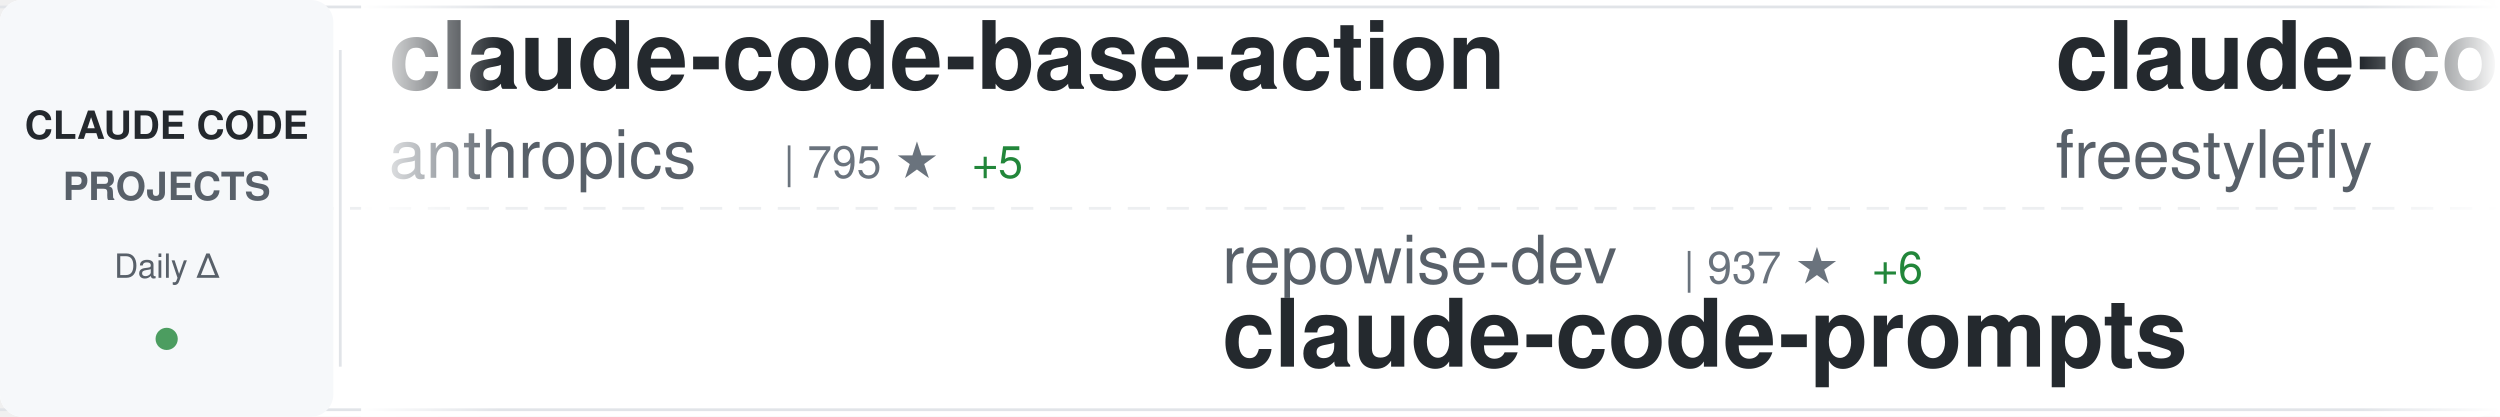
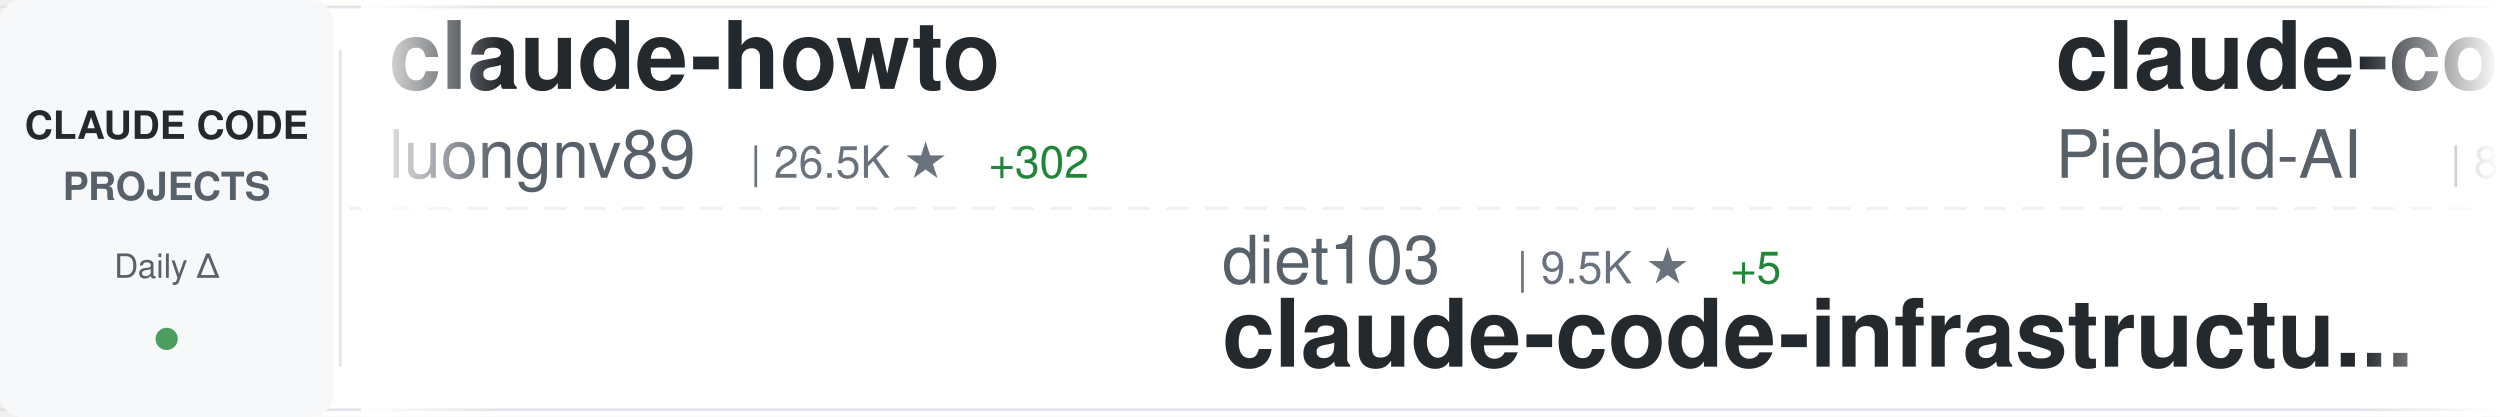
<svg xmlns="http://www.w3.org/2000/svg" width="900" height="150">
  <defs>
    <linearGradient id="awesomeLeftFade" x1="0%" y1="0%" x2="100%" y2="0%">
      <stop offset="0%" style="stop-color:#ffffff;stop-opacity:1" />
      <stop offset="100%" style="stop-color:#ffffff;stop-opacity:0" />
    </linearGradient>
    <linearGradient id="awesomeRightFade" x1="0%" y1="0%" x2="100%" y2="0%">
      <stop offset="0%" style="stop-color:#ffffff;stop-opacity:0" />
      <stop offset="100%" style="stop-color:#ffffff;stop-opacity:1" />
    </linearGradient>
  </defs>
  <rect width="900" height="150" fill="#ffffff" rx="8" />
  <rect x="0" y="2" width="900" height="1" fill="#e1e4e8" />
  <rect x="0" y="147" width="900" height="1" fill="#e1e4e8" />
  <line x1="0" y1="75" x2="900" y2="75" stroke="#e1e4e8" stroke-width="1" stroke-dasharray="8 6" opacity="0.6" />
  <rect x="0" y="0" width="120" height="150" fill="#f6f8fa" rx="8" />
  <text x="60" y="50" font-family="-apple-system, BlinkMacSystemFont, 'Segoe UI', Helvetica, Arial, sans-serif" font-size="14" font-weight="600" fill="#24292e" text-anchor="middle">CLAUDE CODE</text>
  <text x="60" y="72" font-family="-apple-system, BlinkMacSystemFont, 'Segoe UI', Helvetica, Arial, sans-serif" font-size="14" font-weight="600" fill="#586069" text-anchor="middle">PROJECTS</text>
  <text x="60" y="100" font-family="-apple-system, BlinkMacSystemFont, 'Segoe UI', Helvetica, Arial, sans-serif" font-size="12" font-weight="500" fill="#586069" text-anchor="middle">Daily Δ</text>
  <circle cx="60" cy="122" r="4" fill="#22863a" opacity="0.8" />
  <rect x="122" y="18" width="1" height="114" fill="#e1e4e8" />
  <clipPath id="awesomeTickerClip">
    <rect x="130" y="0" width="770" height="150" />
  </clipPath>
  <g clip-path="url(#awesomeTickerClip)">
    <g id="awesomeTickerItems">
      <animateTransform attributeName="transform" attributeType="XML" type="translate" from="0 0" to="-3000 0" dur="54s" repeatCount="indefinite" />
      <g transform="translate(0, 0)">
-         <text x="140" y="32" font-family="-apple-system, BlinkMacSystemFont, 'Segoe UI', Helvetica, Arial, sans-serif" font-size="34" font-weight="600" fill="#24292e">claude-code-base-action</text>
-         <text x="140" y="64" font-family="-apple-system, BlinkMacSystemFont, 'Segoe UI', Helvetica, Arial, sans-serif" font-size="24" font-weight="400" fill="#586069">anthropics</text>
-         <text x="282" y="64" font-family="-apple-system, BlinkMacSystemFont, 'Segoe UI', Helvetica, Arial, sans-serif" font-size="16" font-weight="500" fill="#6a737d">| 795 ★</text>
-         <text x="350" y="64" font-family="-apple-system, BlinkMacSystemFont, 'Segoe UI', Helvetica, Arial, sans-serif" font-size="16" font-weight="500" fill="#22863a"> +5</text>
+         <text x="140" y="32" font-family="-apple-system, BlinkMacSystemFont, 'Segoe UI', Helvetica, Arial, sans-serif" font-size="34" font-weight="600" fill="#24292e">claude-howto</text>
+         <text x="140" y="64" font-family="-apple-system, BlinkMacSystemFont, 'Segoe UI', Helvetica, Arial, sans-serif" font-size="24" font-weight="400" fill="#586069">luongnv89</text>
+         <text x="270" y="64" font-family="-apple-system, BlinkMacSystemFont, 'Segoe UI', Helvetica, Arial, sans-serif" font-size="16" font-weight="500" fill="#6a737d">| 26.5K ★</text>
+         <text x="356" y="64" font-family="-apple-system, BlinkMacSystemFont, 'Segoe UI', Helvetica, Arial, sans-serif" font-size="16" font-weight="500" fill="#22863a"> +302</text>
      </g>
      <g transform="translate(300, 0)">
-         <text x="140" y="102" font-family="-apple-system, BlinkMacSystemFont, 'Segoe UI', Helvetica, Arial, sans-serif" font-size="24" font-weight="400" fill="#586069">repowise-dev</text>
-         <text x="306" y="102" font-family="-apple-system, BlinkMacSystemFont, 'Segoe UI', Helvetica, Arial, sans-serif" font-size="16" font-weight="500" fill="#6a737d">| 937 ★</text>
-         <text x="374" y="102" font-family="-apple-system, BlinkMacSystemFont, 'Segoe UI', Helvetica, Arial, sans-serif" font-size="16" font-weight="500" fill="#22863a"> +6</text>
-         <text x="140" y="132" font-family="-apple-system, BlinkMacSystemFont, 'Segoe UI', Helvetica, Arial, sans-serif" font-size="34" font-weight="600" fill="#24292e">claude-code-prompts</text>
+         <text x="140" y="102" font-family="-apple-system, BlinkMacSystemFont, 'Segoe UI', Helvetica, Arial, sans-serif" font-size="24" font-weight="400" fill="#586069">diet103</text>
+         <text x="246" y="102" font-family="-apple-system, BlinkMacSystemFont, 'Segoe UI', Helvetica, Arial, sans-serif" font-size="16" font-weight="500" fill="#6a737d">| 9.5K ★</text>
+         <text x="323" y="102" font-family="-apple-system, BlinkMacSystemFont, 'Segoe UI', Helvetica, Arial, sans-serif" font-size="16" font-weight="500" fill="#22863a"> +5</text>
+         <text x="140" y="132" font-family="-apple-system, BlinkMacSystemFont, 'Segoe UI', Helvetica, Arial, sans-serif" font-size="34" font-weight="600" fill="#24292e">claude-code-infrastructu...</text>
      </g>
      <g transform="translate(600, 0)">
-         <text x="140" y="32" font-family="-apple-system, BlinkMacSystemFont, 'Segoe UI', Helvetica, Arial, sans-serif" font-size="34" font-weight="600" fill="#24292e">claude-code</text>
-         <text x="140" y="64" font-family="-apple-system, BlinkMacSystemFont, 'Segoe UI', Helvetica, Arial, sans-serif" font-size="24" font-weight="400" fill="#586069">freestylefly</text>
-         <text x="306" y="64" font-family="-apple-system, BlinkMacSystemFont, 'Segoe UI', Helvetica, Arial, sans-serif" font-size="16" font-weight="500" fill="#6a737d">| 120 ★</text>
-         <text x="374" y="64" font-family="-apple-system, BlinkMacSystemFont, 'Segoe UI', Helvetica, Arial, sans-serif" font-size="16" font-weight="500" fill="#22863a"> +1</text>
+         <text x="140" y="32" font-family="-apple-system, BlinkMacSystemFont, 'Segoe UI', Helvetica, Arial, sans-serif" font-size="34" font-weight="600" fill="#24292e">claude-code-system-promp...</text>
+         <text x="140" y="64" font-family="-apple-system, BlinkMacSystemFont, 'Segoe UI', Helvetica, Arial, sans-serif" font-size="24" font-weight="400" fill="#586069">Piebald-AI</text>
+         <text x="282" y="64" font-family="-apple-system, BlinkMacSystemFont, 'Segoe UI', Helvetica, Arial, sans-serif" font-size="16" font-weight="500" fill="#6a737d">| 8.9K ★</text>
+         <text x="359" y="64" font-family="-apple-system, BlinkMacSystemFont, 'Segoe UI', Helvetica, Arial, sans-serif" font-size="16" font-weight="500" fill="#22863a"> +192</text>
      </g>
      <g transform="translate(900, 0)">
-         <text x="140" y="102" font-family="-apple-system, BlinkMacSystemFont, 'Segoe UI', Helvetica, Arial, sans-serif" font-size="24" font-weight="400" fill="#586069">JrCx7scC</text>
-         <text x="258" y="102" font-family="-apple-system, BlinkMacSystemFont, 'Segoe UI', Helvetica, Arial, sans-serif" font-size="16" font-weight="500" fill="#6a737d">| 339 ★</text>
-         <text x="326" y="102" font-family="-apple-system, BlinkMacSystemFont, 'Segoe UI', Helvetica, Arial, sans-serif" font-size="16" font-weight="500" fill="#22863a"> +2</text>
-         <text x="140" y="132" font-family="-apple-system, BlinkMacSystemFont, 'Segoe UI', Helvetica, Arial, sans-serif" font-size="34" font-weight="600" fill="#24292e">claude-code-source</text>
+         <text x="140" y="102" font-family="-apple-system, BlinkMacSystemFont, 'Segoe UI', Helvetica, Arial, sans-serif" font-size="24" font-weight="400" fill="#586069">slopus</text>
+         <text x="234" y="102" font-family="-apple-system, BlinkMacSystemFont, 'Segoe UI', Helvetica, Arial, sans-serif" font-size="16" font-weight="500" fill="#6a737d">| 18.3K ★</text>
+         <text x="320" y="102" font-family="-apple-system, BlinkMacSystemFont, 'Segoe UI', Helvetica, Arial, sans-serif" font-size="16" font-weight="500" fill="#22863a"> +332</text>
+         <text x="140" y="132" font-family="-apple-system, BlinkMacSystemFont, 'Segoe UI', Helvetica, Arial, sans-serif" font-size="34" font-weight="600" fill="#24292e">happy</text>
      </g>
      <g transform="translate(1200, 0)">
-         <text x="140" y="32" font-family="-apple-system, BlinkMacSystemFont, 'Segoe UI', Helvetica, Arial, sans-serif" font-size="34" font-weight="600" fill="#24292e">claude-howto</text>
-         <text x="140" y="64" font-family="-apple-system, BlinkMacSystemFont, 'Segoe UI', Helvetica, Arial, sans-serif" font-size="24" font-weight="400" fill="#586069">luongnv89</text>
-         <text x="270" y="64" font-family="-apple-system, BlinkMacSystemFont, 'Segoe UI', Helvetica, Arial, sans-serif" font-size="16" font-weight="500" fill="#6a737d">| 26.4K ★</text>
-         <text x="356" y="64" font-family="-apple-system, BlinkMacSystemFont, 'Segoe UI', Helvetica, Arial, sans-serif" font-size="16" font-weight="500" fill="#22863a"> +338</text>
-       </g>
-       <g transform="translate(1500, 0)">
-         <text x="140" y="102" font-family="-apple-system, BlinkMacSystemFont, 'Segoe UI', Helvetica, Arial, sans-serif" font-size="24" font-weight="400" fill="#586069">wshobson</text>
-         <text x="258" y="102" font-family="-apple-system, BlinkMacSystemFont, 'Segoe UI', Helvetica, Arial, sans-serif" font-size="16" font-weight="500" fill="#6a737d">| 33.6K ★</text>
-         <text x="344" y="102" font-family="-apple-system, BlinkMacSystemFont, 'Segoe UI', Helvetica, Arial, sans-serif" font-size="16" font-weight="500" fill="#22863a"> +76</text>
-         <text x="140" y="132" font-family="-apple-system, BlinkMacSystemFont, 'Segoe UI', Helvetica, Arial, sans-serif" font-size="34" font-weight="600" fill="#24292e">agents</text>
-       </g>
-       <g transform="translate(1800, 0)">
-         <text x="140" y="32" font-family="-apple-system, BlinkMacSystemFont, 'Segoe UI', Helvetica, Arial, sans-serif" font-size="34" font-weight="600" fill="#24292e">claude-code</text>
-         <text x="140" y="64" font-family="-apple-system, BlinkMacSystemFont, 'Segoe UI', Helvetica, Arial, sans-serif" font-size="24" font-weight="400" fill="#586069">codeaashu</text>
-         <text x="270" y="64" font-family="-apple-system, BlinkMacSystemFont, 'Segoe UI', Helvetica, Arial, sans-serif" font-size="16" font-weight="500" fill="#6a737d">| 2.1K ★</text>
-         <text x="347" y="64" font-family="-apple-system, BlinkMacSystemFont, 'Segoe UI', Helvetica, Arial, sans-serif" font-size="16" font-weight="500" fill="#22863a"> +29</text>
-       </g>
-       <g transform="translate(2100, 0)">
-         <text x="140" y="102" font-family="-apple-system, BlinkMacSystemFont, 'Segoe UI', Helvetica, Arial, sans-serif" font-size="24" font-weight="400" fill="#586069">pengchengneo</text>
-         <text x="306" y="102" font-family="-apple-system, BlinkMacSystemFont, 'Segoe UI', Helvetica, Arial, sans-serif" font-size="16" font-weight="500" fill="#6a737d">| 1.2K ★</text>
-         <text x="383" y="102" font-family="-apple-system, BlinkMacSystemFont, 'Segoe UI', Helvetica, Arial, sans-serif" font-size="16" font-weight="500" fill="#22863a"> +8</text>
-         <text x="140" y="132" font-family="-apple-system, BlinkMacSystemFont, 'Segoe UI', Helvetica, Arial, sans-serif" font-size="34" font-weight="600" fill="#24292e">Claude-Code</text>
-       </g>
-       <g transform="translate(2400, 0)">
        <text x="140" y="32" font-family="-apple-system, BlinkMacSystemFont, 'Segoe UI', Helvetica, Arial, sans-serif" font-size="34" font-weight="600" fill="#24292e">ralph-claude-code</text>
        <text x="140" y="64" font-family="-apple-system, BlinkMacSystemFont, 'Segoe UI', Helvetica, Arial, sans-serif" font-size="24" font-weight="400" fill="#586069">frankbria</text>
        <text x="270" y="64" font-family="-apple-system, BlinkMacSystemFont, 'Segoe UI', Helvetica, Arial, sans-serif" font-size="16" font-weight="500" fill="#6a737d">| 8.7K ★</text>
-         <text x="347" y="64" font-family="-apple-system, BlinkMacSystemFont, 'Segoe UI', Helvetica, Arial, sans-serif" font-size="16" font-weight="500" fill="#22863a"> +18</text>
+         <text x="347" y="64" font-family="-apple-system, BlinkMacSystemFont, 'Segoe UI', Helvetica, Arial, sans-serif" font-size="16" font-weight="500" fill="#22863a"> +16</text>
+       </g>
+       <g transform="translate(1500, 0)">
+         <text x="140" y="102" font-family="-apple-system, BlinkMacSystemFont, 'Segoe UI', Helvetica, Arial, sans-serif" font-size="24" font-weight="400" fill="#586069">anthropics</text>
+         <text x="282" y="102" font-family="-apple-system, BlinkMacSystemFont, 'Segoe UI', Helvetica, Arial, sans-serif" font-size="16" font-weight="500" fill="#6a737d">| 7.1K ★</text>
+         <text x="359" y="102" font-family="-apple-system, BlinkMacSystemFont, 'Segoe UI', Helvetica, Arial, sans-serif" font-size="16" font-weight="500" fill="#22863a"> +27</text>
+         <text x="140" y="132" font-family="-apple-system, BlinkMacSystemFont, 'Segoe UI', Helvetica, Arial, sans-serif" font-size="34" font-weight="600" fill="#24292e">claude-code-action</text>
+       </g>
+       <g transform="translate(1800, 0)">
+         <text x="140" y="32" font-family="-apple-system, BlinkMacSystemFont, 'Segoe UI', Helvetica, Arial, sans-serif" font-size="34" font-weight="600" fill="#24292e">claude-code-rev</text>
+         <text x="140" y="64" font-family="-apple-system, BlinkMacSystemFont, 'Segoe UI', Helvetica, Arial, sans-serif" font-size="24" font-weight="400" fill="#586069">oboard</text>
+         <text x="234" y="64" font-family="-apple-system, BlinkMacSystemFont, 'Segoe UI', Helvetica, Arial, sans-serif" font-size="16" font-weight="500" fill="#6a737d">| 3.0K ★</text>
+         <text x="311" y="64" font-family="-apple-system, BlinkMacSystemFont, 'Segoe UI', Helvetica, Arial, sans-serif" font-size="16" font-weight="500" fill="#22863a"> +23</text>
+       </g>
+       <g transform="translate(2100, 0)">
+         <text x="140" y="102" font-family="-apple-system, BlinkMacSystemFont, 'Segoe UI', Helvetica, Arial, sans-serif" font-size="24" font-weight="400" fill="#586069">wanshuiyin</text>
+         <text x="282" y="102" font-family="-apple-system, BlinkMacSystemFont, 'Segoe UI', Helvetica, Arial, sans-serif" font-size="16" font-weight="500" fill="#6a737d">| 6.7K ★</text>
+         <text x="359" y="102" font-family="-apple-system, BlinkMacSystemFont, 'Segoe UI', Helvetica, Arial, sans-serif" font-size="16" font-weight="500" fill="#22863a"> +125</text>
+         <text x="140" y="132" font-family="-apple-system, BlinkMacSystemFont, 'Segoe UI', Helvetica, Arial, sans-serif" font-size="34" font-weight="600" fill="#24292e">Auto-claude-code-researc...</text>
+       </g>
+       <g transform="translate(2400, 0)">
+         <text x="140" y="32" font-family="-apple-system, BlinkMacSystemFont, 'Segoe UI', Helvetica, Arial, sans-serif" font-size="34" font-weight="600" fill="#24292e">claude-code-book</text>
+         <text x="140" y="64" font-family="-apple-system, BlinkMacSystemFont, 'Segoe UI', Helvetica, Arial, sans-serif" font-size="24" font-weight="400" fill="#586069">lintsinghua</text>
+         <text x="294" y="64" font-family="-apple-system, BlinkMacSystemFont, 'Segoe UI', Helvetica, Arial, sans-serif" font-size="16" font-weight="500" fill="#6a737d">| 2.7K ★</text>
+         <text x="371" y="64" font-family="-apple-system, BlinkMacSystemFont, 'Segoe UI', Helvetica, Arial, sans-serif" font-size="16" font-weight="500" fill="#22863a"> +49</text>
      </g>
      <g transform="translate(2700, 0)">
-         <text x="140" y="102" font-family="-apple-system, BlinkMacSystemFont, 'Segoe UI', Helvetica, Arial, sans-serif" font-size="24" font-weight="400" fill="#586069">bfly123</text>
-         <text x="246" y="102" font-family="-apple-system, BlinkMacSystemFont, 'Segoe UI', Helvetica, Arial, sans-serif" font-size="16" font-weight="500" fill="#6a737d">| 2.2K ★</text>
-         <text x="323" y="102" font-family="-apple-system, BlinkMacSystemFont, 'Segoe UI', Helvetica, Arial, sans-serif" font-size="16" font-weight="500" fill="#22863a"> +23</text>
-         <text x="140" y="132" font-family="-apple-system, BlinkMacSystemFont, 'Segoe UI', Helvetica, Arial, sans-serif" font-size="34" font-weight="600" fill="#24292e">claude_code_bridge</text>
+         <text x="140" y="102" font-family="-apple-system, BlinkMacSystemFont, 'Segoe UI', Helvetica, Arial, sans-serif" font-size="24" font-weight="400" fill="#586069">1rgs</text>
+         <text x="210" y="102" font-family="-apple-system, BlinkMacSystemFont, 'Segoe UI', Helvetica, Arial, sans-serif" font-size="16" font-weight="500" fill="#6a737d">| 3.4K ★</text>
+         <text x="287" y="102" font-family="-apple-system, BlinkMacSystemFont, 'Segoe UI', Helvetica, Arial, sans-serif" font-size="16" font-weight="500" fill="#22863a"> +3</text>
+         <text x="140" y="132" font-family="-apple-system, BlinkMacSystemFont, 'Segoe UI', Helvetica, Arial, sans-serif" font-size="34" font-weight="600" fill="#24292e">claude-code-proxy</text>
      </g>
      <g transform="translate(3000, 0)">
-         <text x="140" y="32" font-family="-apple-system, BlinkMacSystemFont, 'Segoe UI', Helvetica, Arial, sans-serif" font-size="34" font-weight="600" fill="#24292e">claude-code-base-action</text>
-         <text x="140" y="64" font-family="-apple-system, BlinkMacSystemFont, 'Segoe UI', Helvetica, Arial, sans-serif" font-size="24" font-weight="400" fill="#586069">anthropics</text>
-         <text x="282" y="64" font-family="-apple-system, BlinkMacSystemFont, 'Segoe UI', Helvetica, Arial, sans-serif" font-size="16" font-weight="500" fill="#6a737d">| 795 ★</text>
-         <text x="350" y="64" font-family="-apple-system, BlinkMacSystemFont, 'Segoe UI', Helvetica, Arial, sans-serif" font-size="16" font-weight="500" fill="#22863a"> +5</text>
+         <text x="140" y="32" font-family="-apple-system, BlinkMacSystemFont, 'Segoe UI', Helvetica, Arial, sans-serif" font-size="34" font-weight="600" fill="#24292e">claude-howto</text>
+         <text x="140" y="64" font-family="-apple-system, BlinkMacSystemFont, 'Segoe UI', Helvetica, Arial, sans-serif" font-size="24" font-weight="400" fill="#586069">luongnv89</text>
+         <text x="270" y="64" font-family="-apple-system, BlinkMacSystemFont, 'Segoe UI', Helvetica, Arial, sans-serif" font-size="16" font-weight="500" fill="#6a737d">| 26.5K ★</text>
+         <text x="356" y="64" font-family="-apple-system, BlinkMacSystemFont, 'Segoe UI', Helvetica, Arial, sans-serif" font-size="16" font-weight="500" fill="#22863a"> +302</text>
      </g>
      <g transform="translate(3300, 0)">
-         <text x="140" y="102" font-family="-apple-system, BlinkMacSystemFont, 'Segoe UI', Helvetica, Arial, sans-serif" font-size="24" font-weight="400" fill="#586069">repowise-dev</text>
-         <text x="306" y="102" font-family="-apple-system, BlinkMacSystemFont, 'Segoe UI', Helvetica, Arial, sans-serif" font-size="16" font-weight="500" fill="#6a737d">| 937 ★</text>
-         <text x="374" y="102" font-family="-apple-system, BlinkMacSystemFont, 'Segoe UI', Helvetica, Arial, sans-serif" font-size="16" font-weight="500" fill="#22863a"> +6</text>
-         <text x="140" y="132" font-family="-apple-system, BlinkMacSystemFont, 'Segoe UI', Helvetica, Arial, sans-serif" font-size="34" font-weight="600" fill="#24292e">claude-code-prompts</text>
+         <text x="140" y="102" font-family="-apple-system, BlinkMacSystemFont, 'Segoe UI', Helvetica, Arial, sans-serif" font-size="24" font-weight="400" fill="#586069">diet103</text>
+         <text x="246" y="102" font-family="-apple-system, BlinkMacSystemFont, 'Segoe UI', Helvetica, Arial, sans-serif" font-size="16" font-weight="500" fill="#6a737d">| 9.5K ★</text>
+         <text x="323" y="102" font-family="-apple-system, BlinkMacSystemFont, 'Segoe UI', Helvetica, Arial, sans-serif" font-size="16" font-weight="500" fill="#22863a"> +5</text>
+         <text x="140" y="132" font-family="-apple-system, BlinkMacSystemFont, 'Segoe UI', Helvetica, Arial, sans-serif" font-size="34" font-weight="600" fill="#24292e">claude-code-infrastructu...</text>
      </g>
      <g transform="translate(3600, 0)">
-         <text x="140" y="32" font-family="-apple-system, BlinkMacSystemFont, 'Segoe UI', Helvetica, Arial, sans-serif" font-size="34" font-weight="600" fill="#24292e">claude-code</text>
-         <text x="140" y="64" font-family="-apple-system, BlinkMacSystemFont, 'Segoe UI', Helvetica, Arial, sans-serif" font-size="24" font-weight="400" fill="#586069">freestylefly</text>
-         <text x="306" y="64" font-family="-apple-system, BlinkMacSystemFont, 'Segoe UI', Helvetica, Arial, sans-serif" font-size="16" font-weight="500" fill="#6a737d">| 120 ★</text>
-         <text x="374" y="64" font-family="-apple-system, BlinkMacSystemFont, 'Segoe UI', Helvetica, Arial, sans-serif" font-size="16" font-weight="500" fill="#22863a"> +1</text>
+         <text x="140" y="32" font-family="-apple-system, BlinkMacSystemFont, 'Segoe UI', Helvetica, Arial, sans-serif" font-size="34" font-weight="600" fill="#24292e">claude-code-system-promp...</text>
+         <text x="140" y="64" font-family="-apple-system, BlinkMacSystemFont, 'Segoe UI', Helvetica, Arial, sans-serif" font-size="24" font-weight="400" fill="#586069">Piebald-AI</text>
+         <text x="282" y="64" font-family="-apple-system, BlinkMacSystemFont, 'Segoe UI', Helvetica, Arial, sans-serif" font-size="16" font-weight="500" fill="#6a737d">| 8.9K ★</text>
+         <text x="359" y="64" font-family="-apple-system, BlinkMacSystemFont, 'Segoe UI', Helvetica, Arial, sans-serif" font-size="16" font-weight="500" fill="#22863a"> +192</text>
      </g>
      <g transform="translate(3900, 0)">
-         <text x="140" y="102" font-family="-apple-system, BlinkMacSystemFont, 'Segoe UI', Helvetica, Arial, sans-serif" font-size="24" font-weight="400" fill="#586069">JrCx7scC</text>
-         <text x="258" y="102" font-family="-apple-system, BlinkMacSystemFont, 'Segoe UI', Helvetica, Arial, sans-serif" font-size="16" font-weight="500" fill="#6a737d">| 339 ★</text>
-         <text x="326" y="102" font-family="-apple-system, BlinkMacSystemFont, 'Segoe UI', Helvetica, Arial, sans-serif" font-size="16" font-weight="500" fill="#22863a"> +2</text>
-         <text x="140" y="132" font-family="-apple-system, BlinkMacSystemFont, 'Segoe UI', Helvetica, Arial, sans-serif" font-size="34" font-weight="600" fill="#24292e">claude-code-source</text>
+         <text x="140" y="102" font-family="-apple-system, BlinkMacSystemFont, 'Segoe UI', Helvetica, Arial, sans-serif" font-size="24" font-weight="400" fill="#586069">slopus</text>
+         <text x="234" y="102" font-family="-apple-system, BlinkMacSystemFont, 'Segoe UI', Helvetica, Arial, sans-serif" font-size="16" font-weight="500" fill="#6a737d">| 18.3K ★</text>
+         <text x="320" y="102" font-family="-apple-system, BlinkMacSystemFont, 'Segoe UI', Helvetica, Arial, sans-serif" font-size="16" font-weight="500" fill="#22863a"> +332</text>
+         <text x="140" y="132" font-family="-apple-system, BlinkMacSystemFont, 'Segoe UI', Helvetica, Arial, sans-serif" font-size="34" font-weight="600" fill="#24292e">happy</text>
      </g>
    </g>
  </g>
  <rect x="130" y="0" width="50" height="150" fill="url(#awesomeLeftFade)" />
  <rect x="850" y="0" width="50" height="150" fill="url(#awesomeRightFade)" />
</svg>
